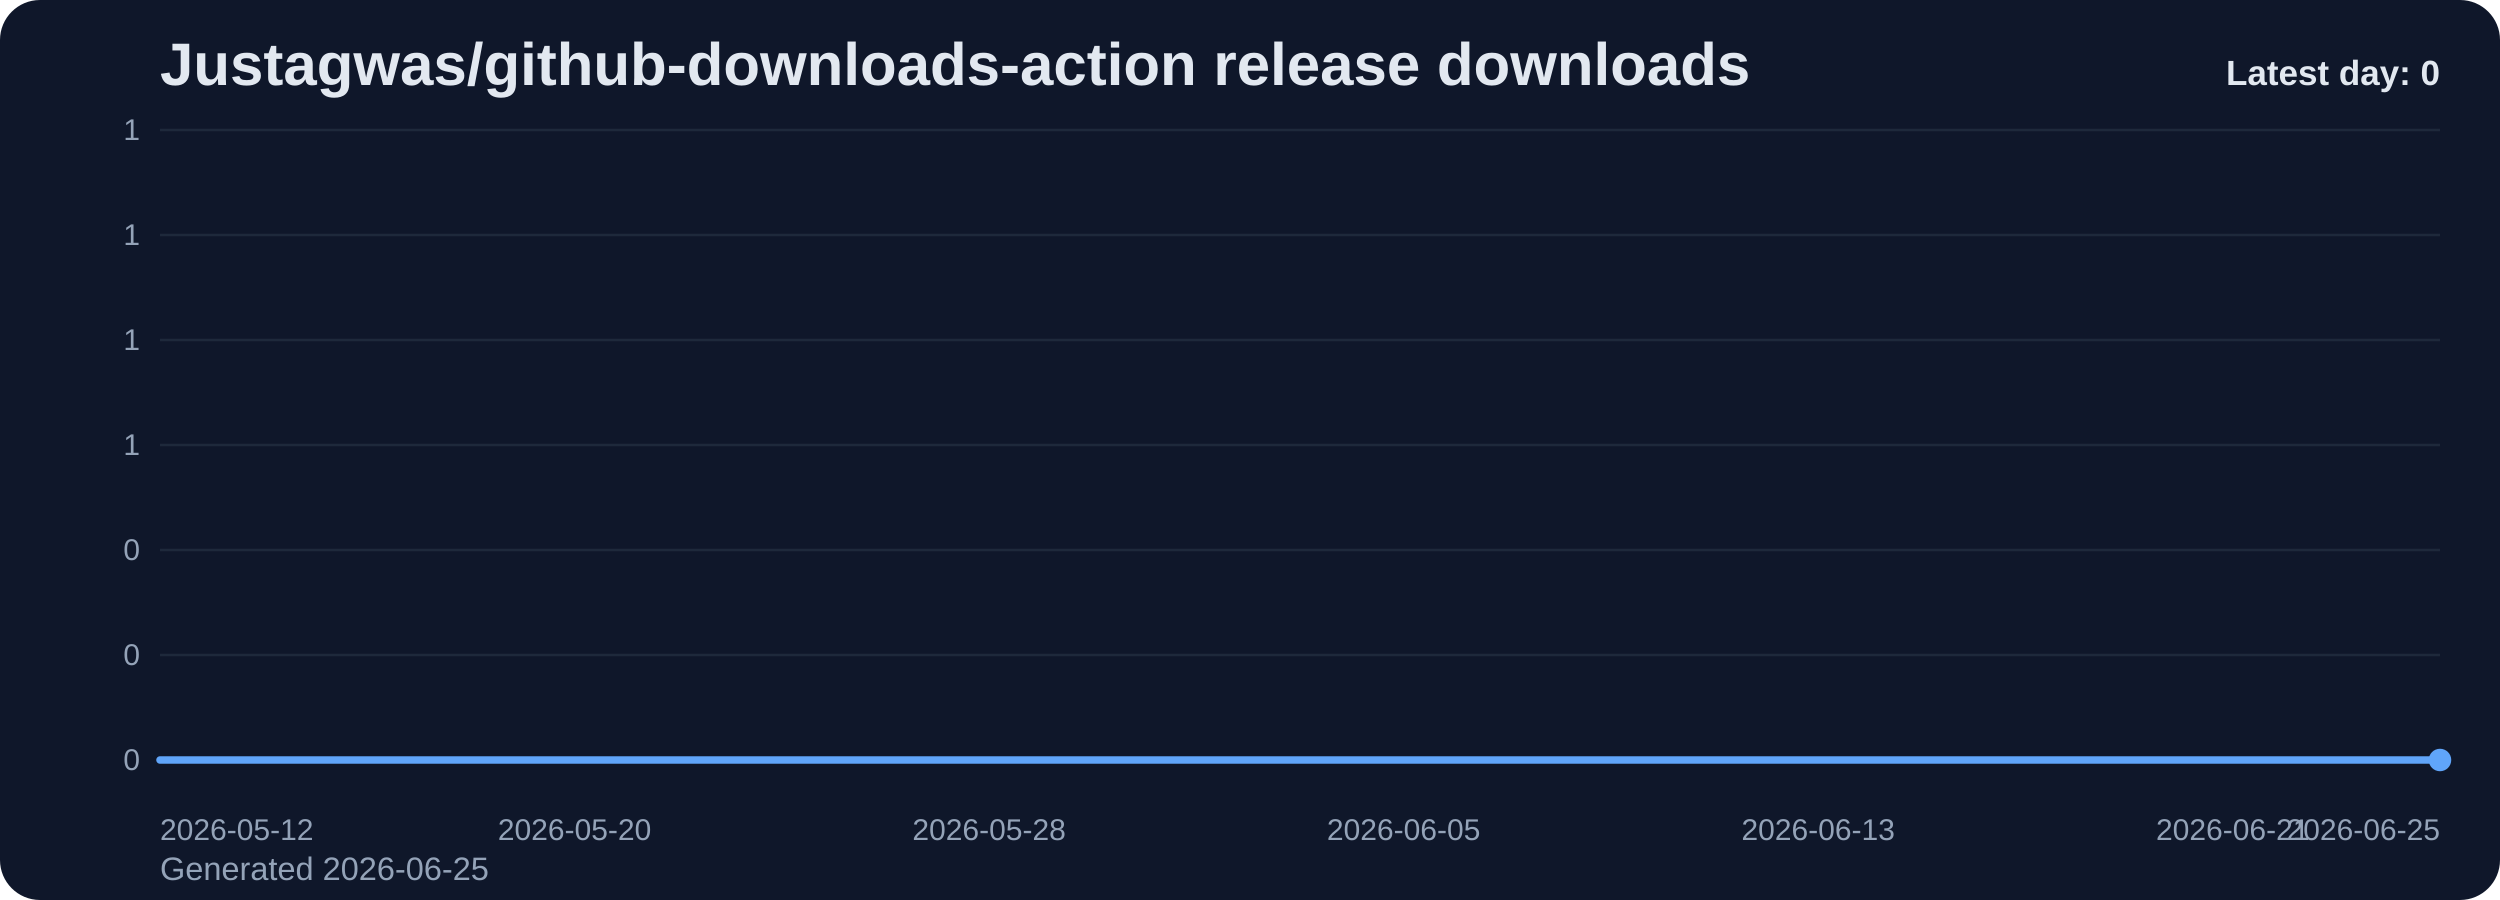
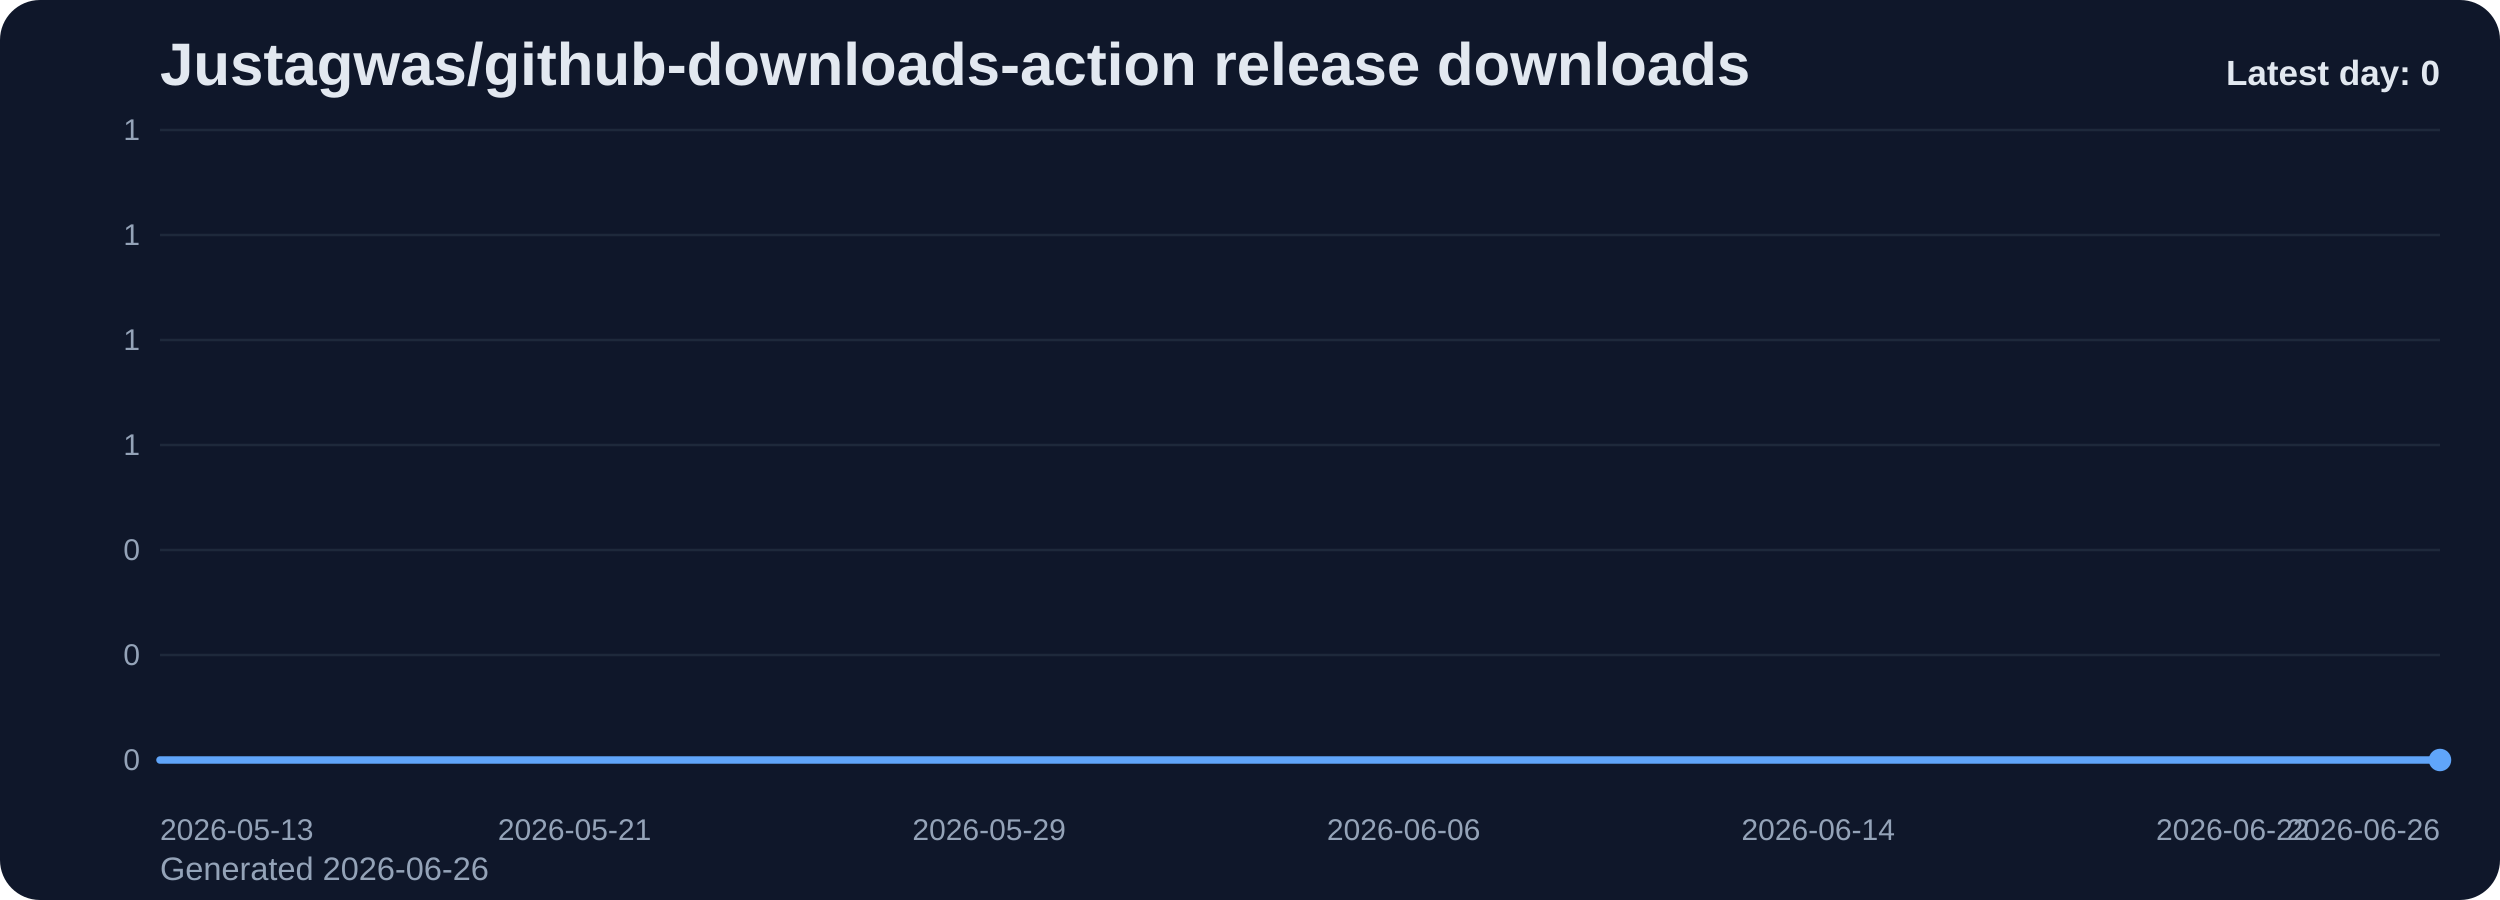
<svg xmlns="http://www.w3.org/2000/svg" viewBox="0 0 1000 360" role="img" aria-label="Justagwas/github-downloads-action release downloads chart">
  <defs>
    <linearGradient id="fill-daily-slate" x1="0" y1="0" x2="0" y2="1">
      <stop offset="0%" stop-color="#60a5fa" stop-opacity="0.32" />
      <stop offset="100%" stop-color="#60a5fa" stop-opacity="0.05" />
    </linearGradient>
    <style>
      .bg { fill: #0f172a; }
      .title { font: 700 24px Arial, sans-serif; fill: #e2e8f0; }
      .sub { font: 400 13px Arial, sans-serif; fill: #94a3b8; }
      .grid { stroke: #1e293b; stroke-width: 1; }
      .axis { font: 400 12px Arial, sans-serif; fill: #94a3b8; }
      .line { fill: none; stroke: #60a5fa; stroke-width: 3; stroke-linecap: round; stroke-linejoin: round; }
      .dot { fill: #60a5fa; }
      .value { font: 600 11px Arial, sans-serif; fill: #cbd5e1; }
      .latest { font: 700 14px Arial, sans-serif; fill: #e2e8f0; }
    </style>
  </defs>
  <rect class="bg" x="0" y="0" width="1000" height="360" rx="16" />
  <text class="title" x="64" y="34">Justagwas/github-downloads-action release downloads</text>
-   <text class="sub" x="64" y="352">Generated 2026-06-25</text>
+   <text class="sub" x="64" y="352">Generated 2026-06-26</text>
  <line x1="64" y1="52.00" x2="976" y2="52.00" class="grid" />
  <text x="56" y="56.00" text-anchor="end" class="axis">1</text>
  <line x1="64" y1="94.00" x2="976" y2="94.00" class="grid" />
  <text x="56" y="98.00" text-anchor="end" class="axis">1</text>
  <line x1="64" y1="136.00" x2="976" y2="136.00" class="grid" />
  <text x="56" y="140.00" text-anchor="end" class="axis">1</text>
  <line x1="64" y1="178.00" x2="976" y2="178.00" class="grid" />
  <text x="56" y="182.00" text-anchor="end" class="axis">1</text>
  <line x1="64" y1="220.00" x2="976" y2="220.00" class="grid" />
  <text x="56" y="224.00" text-anchor="end" class="axis">0</text>
  <line x1="64" y1="262.00" x2="976" y2="262.00" class="grid" />
  <text x="56" y="266.00" text-anchor="end" class="axis">0</text>
  <line x1="64" y1="304.00" x2="976" y2="304.00" class="grid" />
  <text x="56" y="308.00" text-anchor="end" class="axis">0</text>
  <path d="M 64.00 304 L 64.00 304.00 L 84.73 304.00 L 105.45 304.00 L 126.18 304.00 L 146.91 304.00 L 167.64 304.00 L 188.36 304.00 L 209.09 304.00 L 229.82 304.00 L 250.55 304.00 L 271.27 304.00 L 292.00 304.00 L 312.73 304.00 L 333.45 304.00 L 354.18 304.00 L 374.91 304.00 L 395.64 304.00 L 416.36 304.00 L 437.09 304.00 L 457.82 304.00 L 478.55 304.00 L 499.27 304.00 L 520.00 304.00 L 540.73 304.00 L 561.45 304.00 L 582.18 304.00 L 602.91 304.00 L 623.64 304.00 L 644.36 304.00 L 665.09 304.00 L 685.82 304.00 L 706.55 304.00 L 727.27 304.00 L 748.00 304.00 L 768.73 304.00 L 789.45 304.00 L 810.18 304.00 L 830.91 304.00 L 851.64 304.00 L 872.36 304.00 L 893.09 304.00 L 913.82 304.00 L 934.55 304.00 L 955.27 304.00 L 976.00 304.00 L 976.00 304 Z" fill="url(#fill-daily-slate)" />
  <polyline class="line" points="64.00,304.00 84.73,304.00 105.45,304.00 126.18,304.00 146.91,304.00 167.64,304.00 188.36,304.00 209.09,304.00 229.82,304.00 250.55,304.00 271.27,304.00 292.00,304.00 312.73,304.00 333.45,304.00 354.18,304.00 374.91,304.00 395.64,304.00 416.36,304.00 437.09,304.00 457.82,304.00 478.55,304.00 499.27,304.00 520.00,304.00 540.73,304.00 561.45,304.00 582.18,304.00 602.91,304.00 623.64,304.00 644.36,304.00 665.09,304.00 685.82,304.00 706.55,304.00 727.27,304.00 748.00,304.00 768.73,304.00 789.45,304.00 810.18,304.00 830.91,304.00 851.64,304.00 872.36,304.00 893.09,304.00 913.82,304.00 934.55,304.00 955.27,304.00 976.00,304.00" />
  <circle class="dot" cx="976.00" cy="304.00" r="4.5" />
-   <text class="axis" x="64.00" y="336" text-anchor="start">2026-05-12</text>
-   <text class="axis" x="229.82" y="336" text-anchor="middle">2026-05-20</text>
-   <text class="axis" x="395.64" y="336" text-anchor="middle">2026-05-28</text>
-   <text class="axis" x="561.45" y="336" text-anchor="middle">2026-06-05</text>
-   <text class="axis" x="727.27" y="336" text-anchor="middle">2026-06-13</text>
-   <text class="axis" x="893.09" y="336" text-anchor="middle">2026-06-21</text>
-   <text class="axis" x="976.00" y="336" text-anchor="end">2026-06-25</text>
+   <text class="axis" x="64.00" y="336" text-anchor="start">2026-05-13</text>
+   <text class="axis" x="229.82" y="336" text-anchor="middle">2026-05-21</text>
+   <text class="axis" x="395.64" y="336" text-anchor="middle">2026-05-29</text>
+   <text class="axis" x="561.45" y="336" text-anchor="middle">2026-06-06</text>
+   <text class="axis" x="727.27" y="336" text-anchor="middle">2026-06-14</text>
+   <text class="axis" x="893.09" y="336" text-anchor="middle">2026-06-22</text>
+   <text class="axis" x="976.00" y="336" text-anchor="end">2026-06-26</text>
  <text class="latest" x="976" y="34" text-anchor="end">Latest day: 0</text>
</svg>
